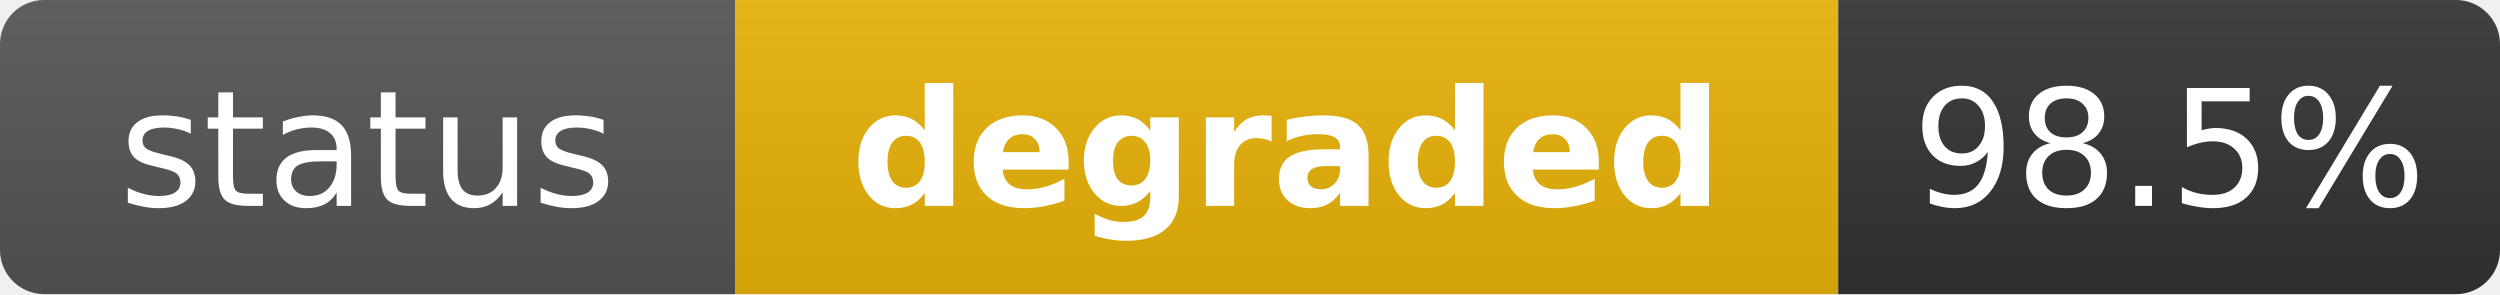
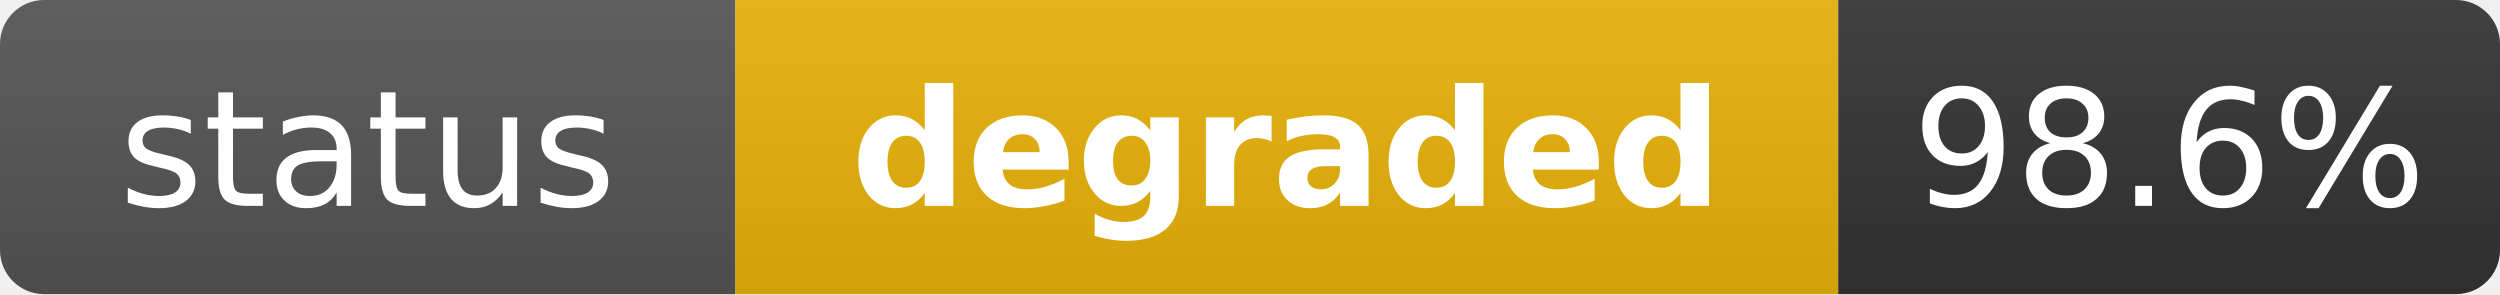
<svg xmlns="http://www.w3.org/2000/svg" width="170" height="20" role="img" aria-label="status: degraded">
  <linearGradient id="s" x2="0" y2="100%">
    <stop offset="0" stop-color="#bbb" stop-opacity=".1" />
    <stop offset="1" stop-opacity=".1" />
  </linearGradient>
  <clipPath id="r">
    <rect width="170" height="20" rx="3" fill="#fff" />
  </clipPath>
  <g clip-path="url(#r)">
    <rect width="50" height="20" fill="#555" />
    <rect x="50" width="75" height="20" fill="#eab308" />
    <rect x="125" width="45" height="20" fill="#333" />
    <rect width="170" height="20" fill="url(#s)" />
  </g>
  <g fill="#fff" text-anchor="middle" font-family="Verdana,Geneva,DejaVu Sans,sans-serif" text-rendering="geometricPrecision" font-size="11">
    <text x="25" y="14" fill="#fff">status</text>
    <text x="87.5" y="14" fill="#fff" font-weight="bold">degraded</text>
-     <text x="147.5" y="14" fill="#fff">98.5%</text>
+     <text x="147.5" y="14" fill="#fff">98.6%</text>
  </g>
</svg>
